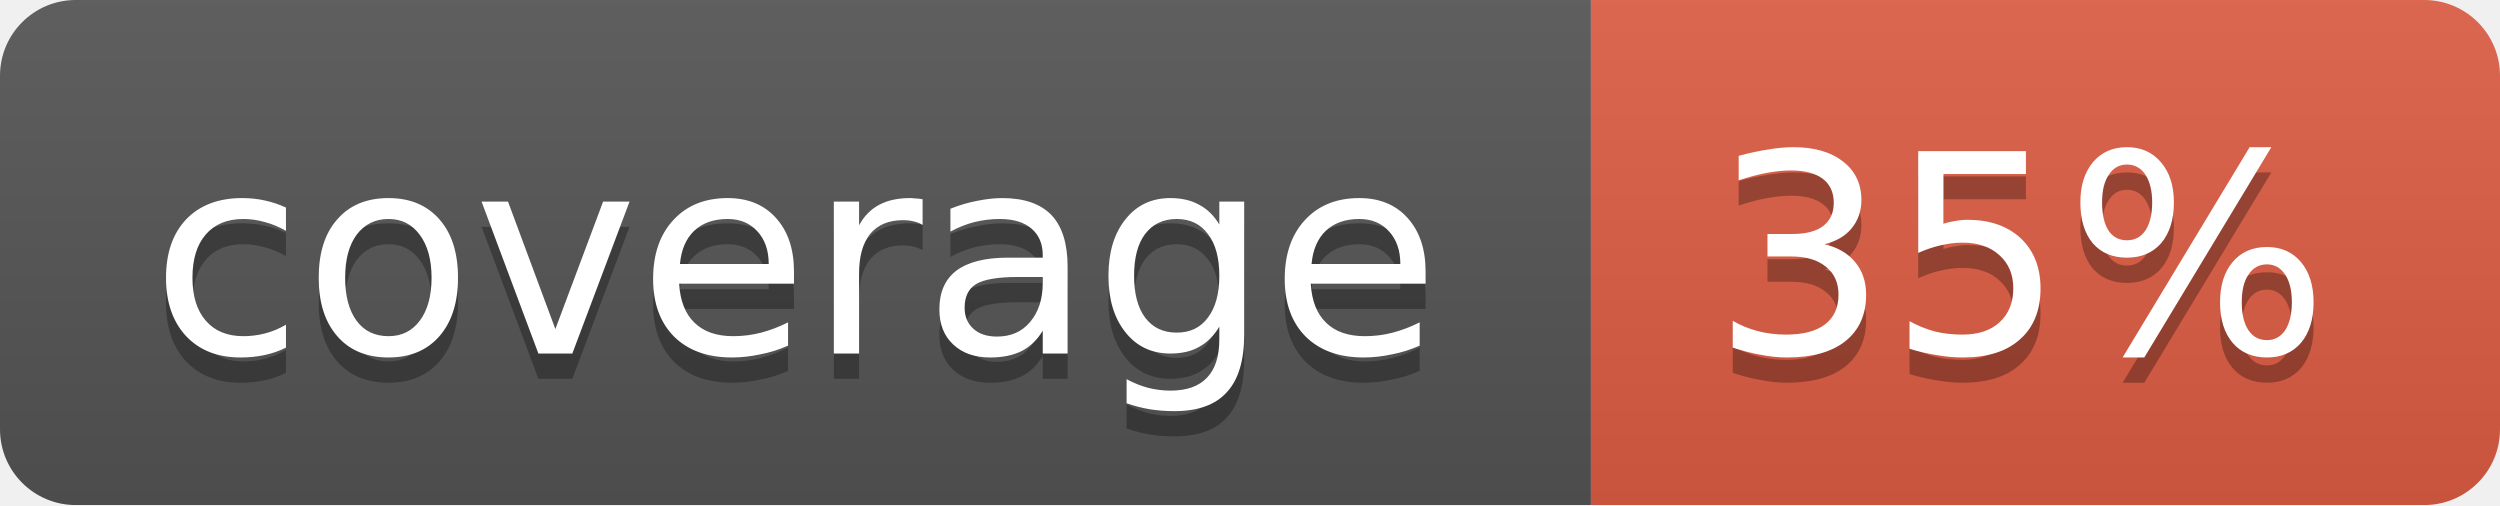
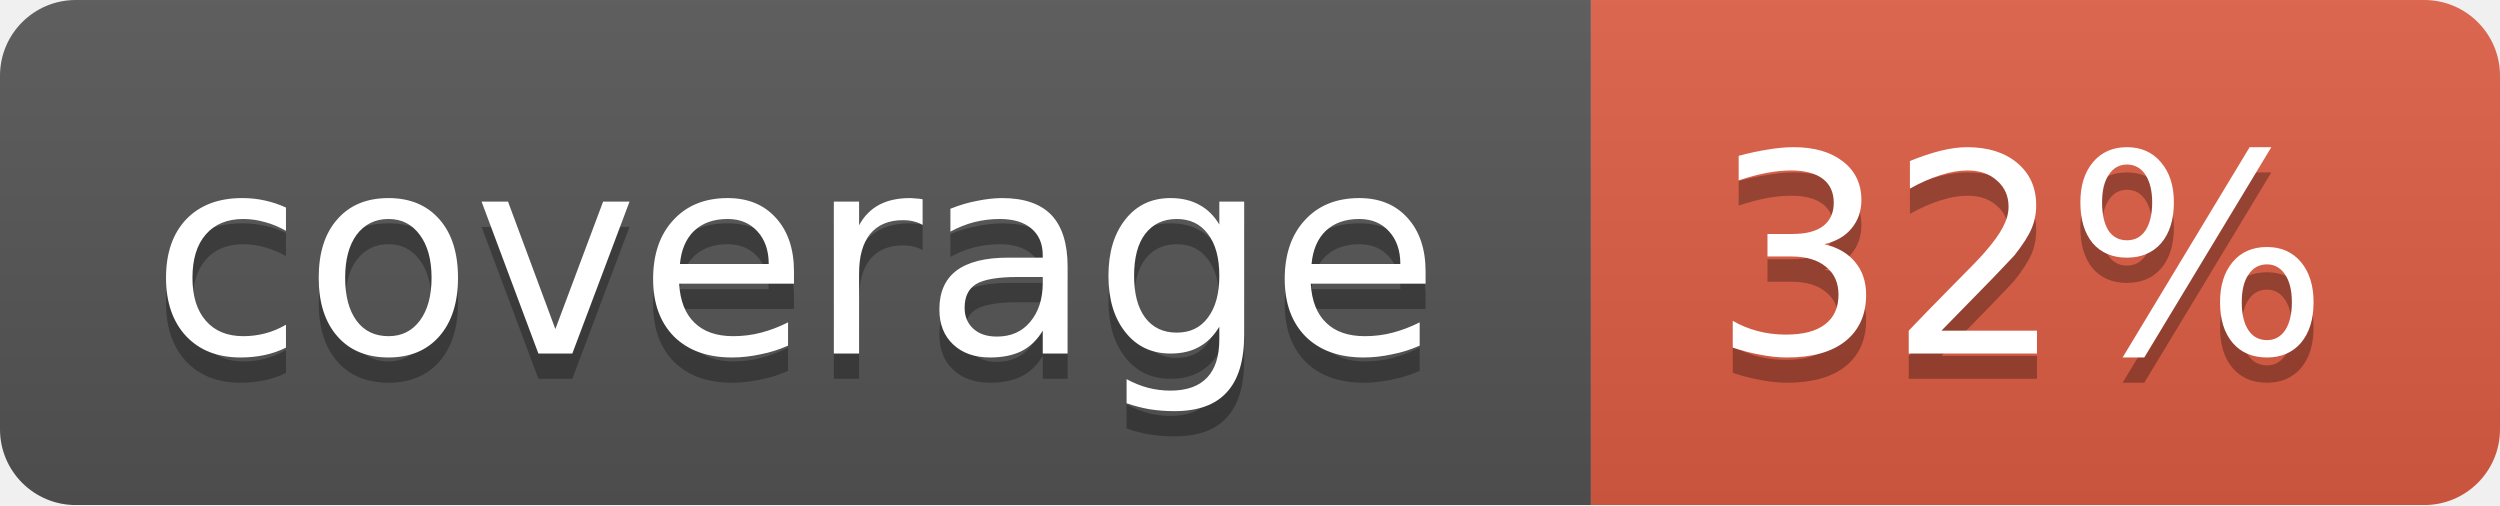
<svg xmlns="http://www.w3.org/2000/svg" width="99" height="20">
  <linearGradient id="b" x2="0" y2="100%">
    <stop offset="0" stop-color="#bbb" stop-opacity=".1" />
    <stop offset="1" stop-opacity=".1" />
  </linearGradient>
  <mask id="a">
    <rect width="99" height="20" rx="3" fill="#fff" />
  </mask>
  <g mask="url(#a)">
    <path fill="#555" d="M0 0h63v20H0z" />
    <path fill="#e05d44" d="M63 0h36v20H63z" />
    <path fill="url(#b)" d="M0 0h99v20H0z" />
  </g>
  <g fill="#fff" text-anchor="middle" font-family="DejaVu Sans,Verdana,Geneva,sans-serif" font-size="11">
    <text x="31.5" y="15" fill="#010101" fill-opacity=".3">coverage</text>
    <text x="31.5" y="14">coverage</text>
-     <text x="80" y="15" fill="#010101" fill-opacity=".3">35%</text>
-     <text x="80" y="14">35%</text>
+     <text x="80" y="15" fill="#010101" fill-opacity=".3">32%</text>
+     <text x="80" y="14">32%</text>
  </g>
</svg>
